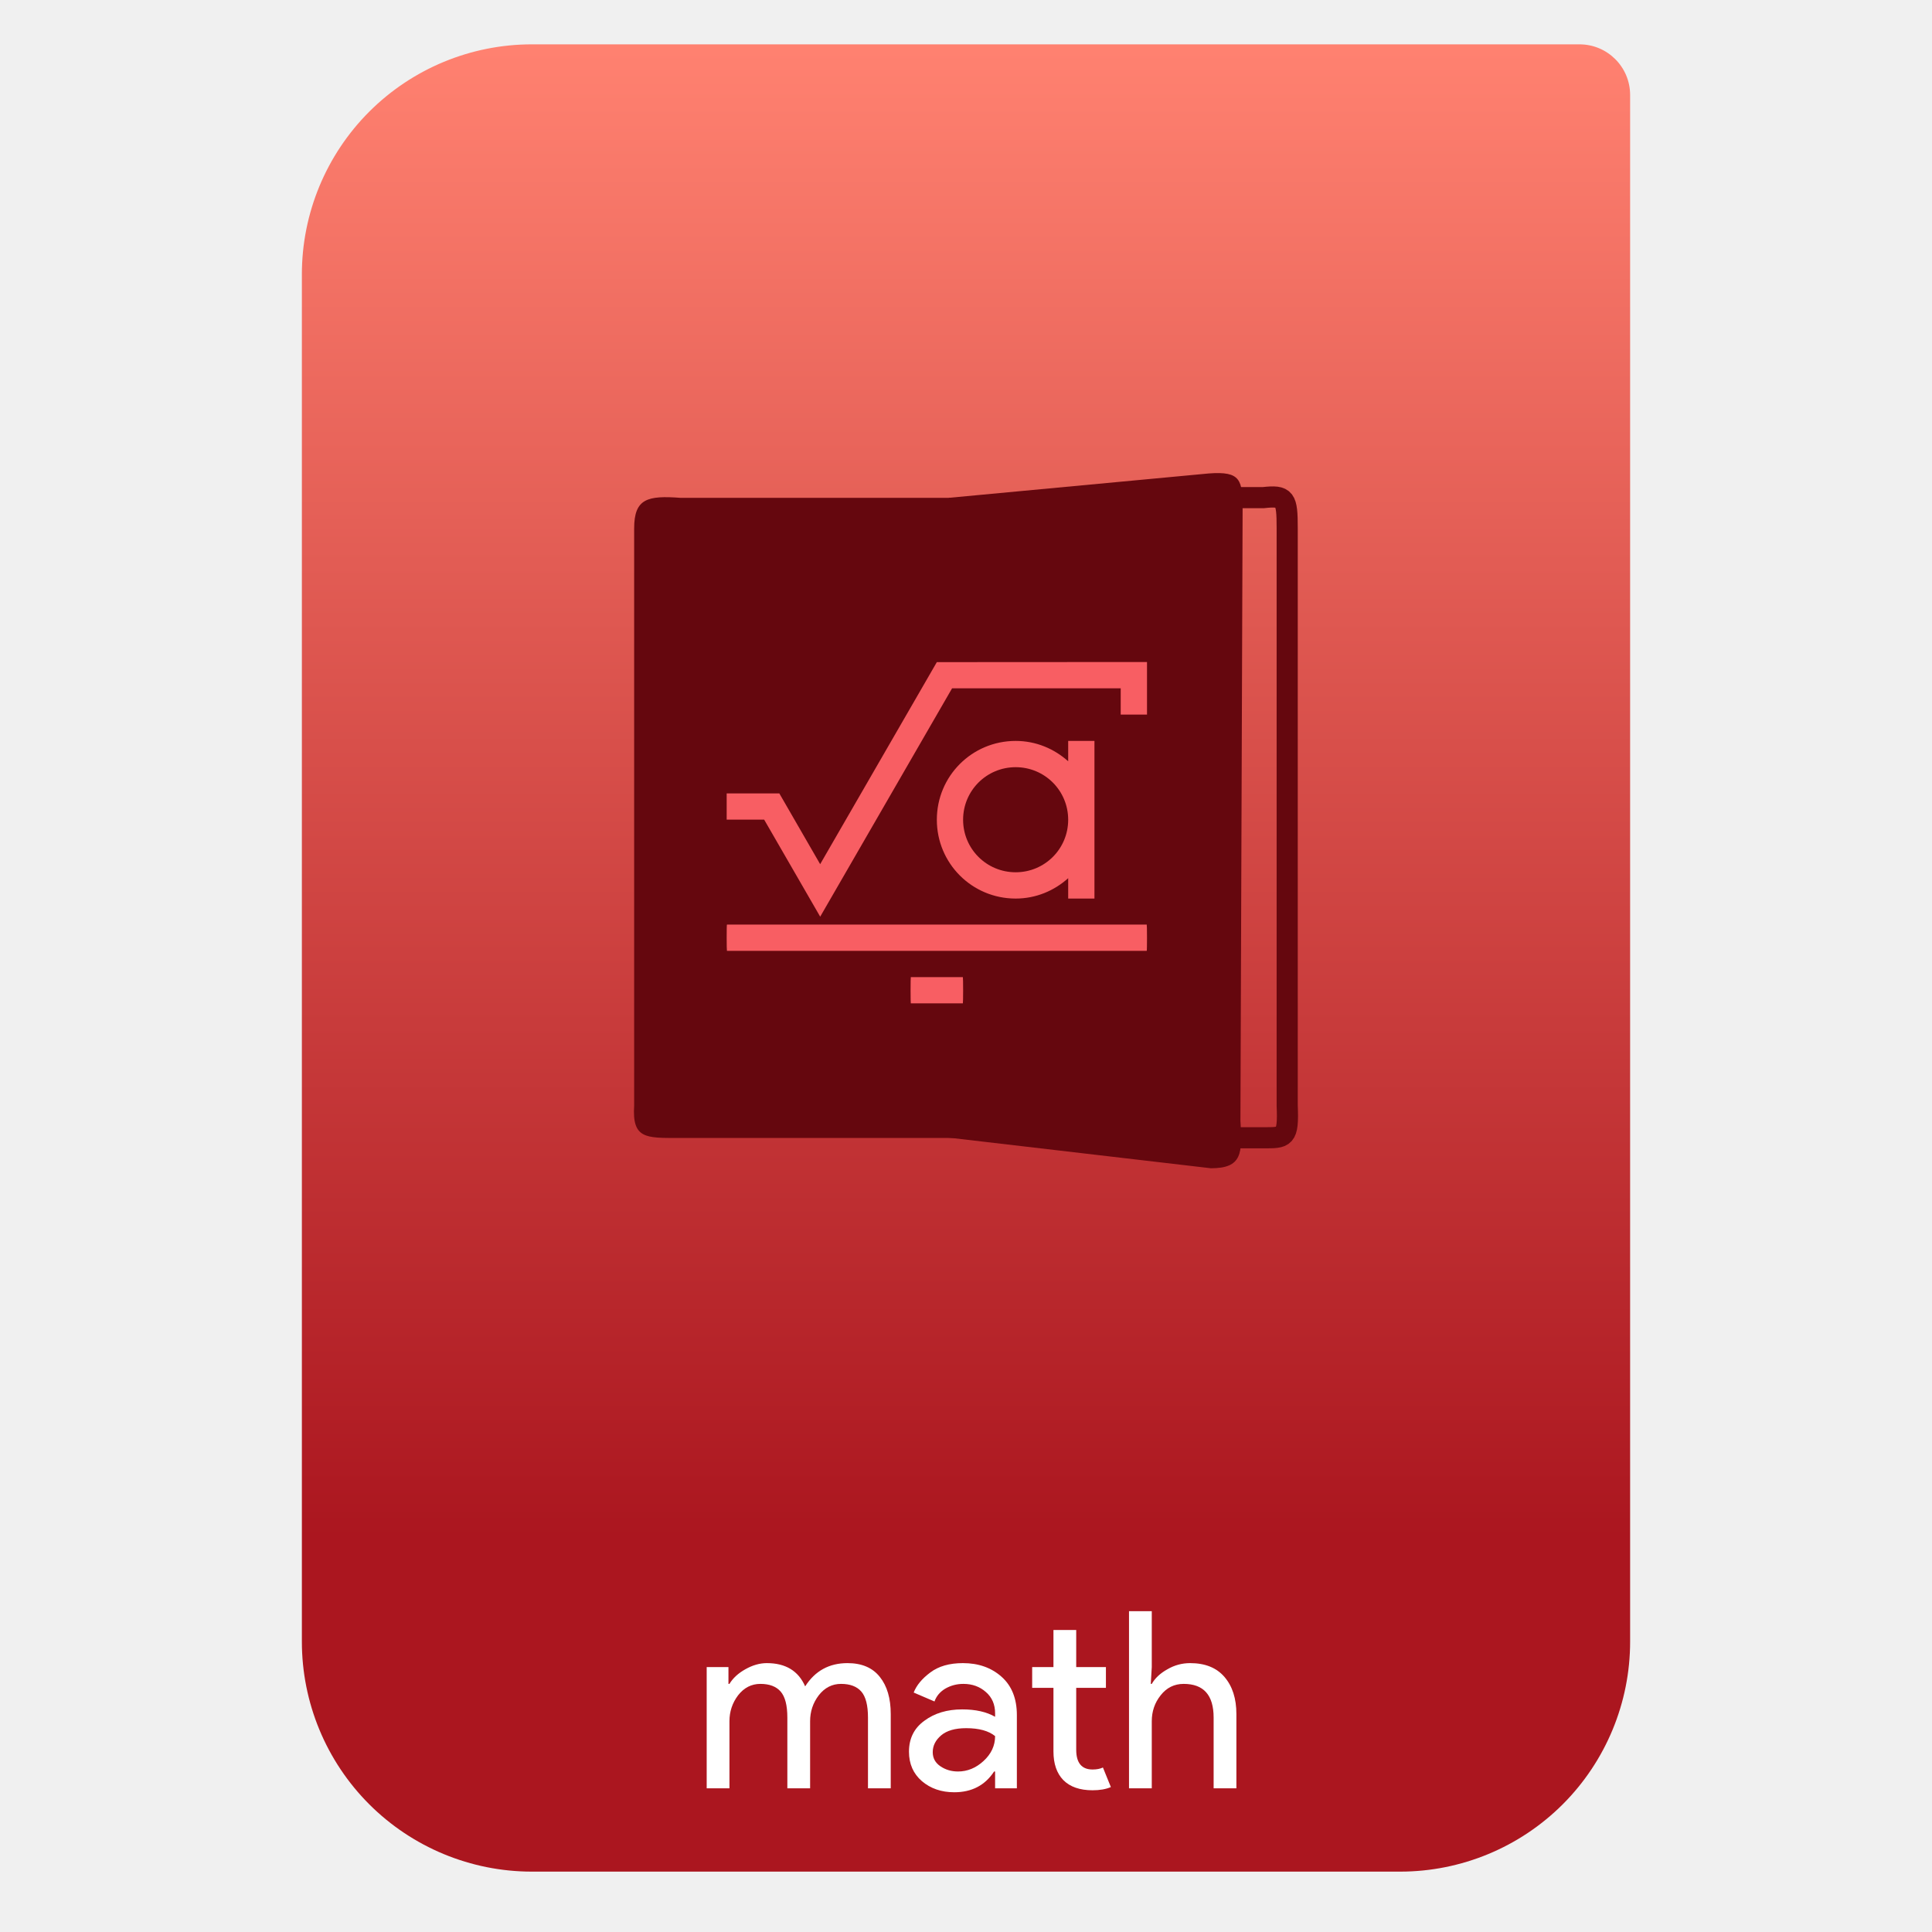
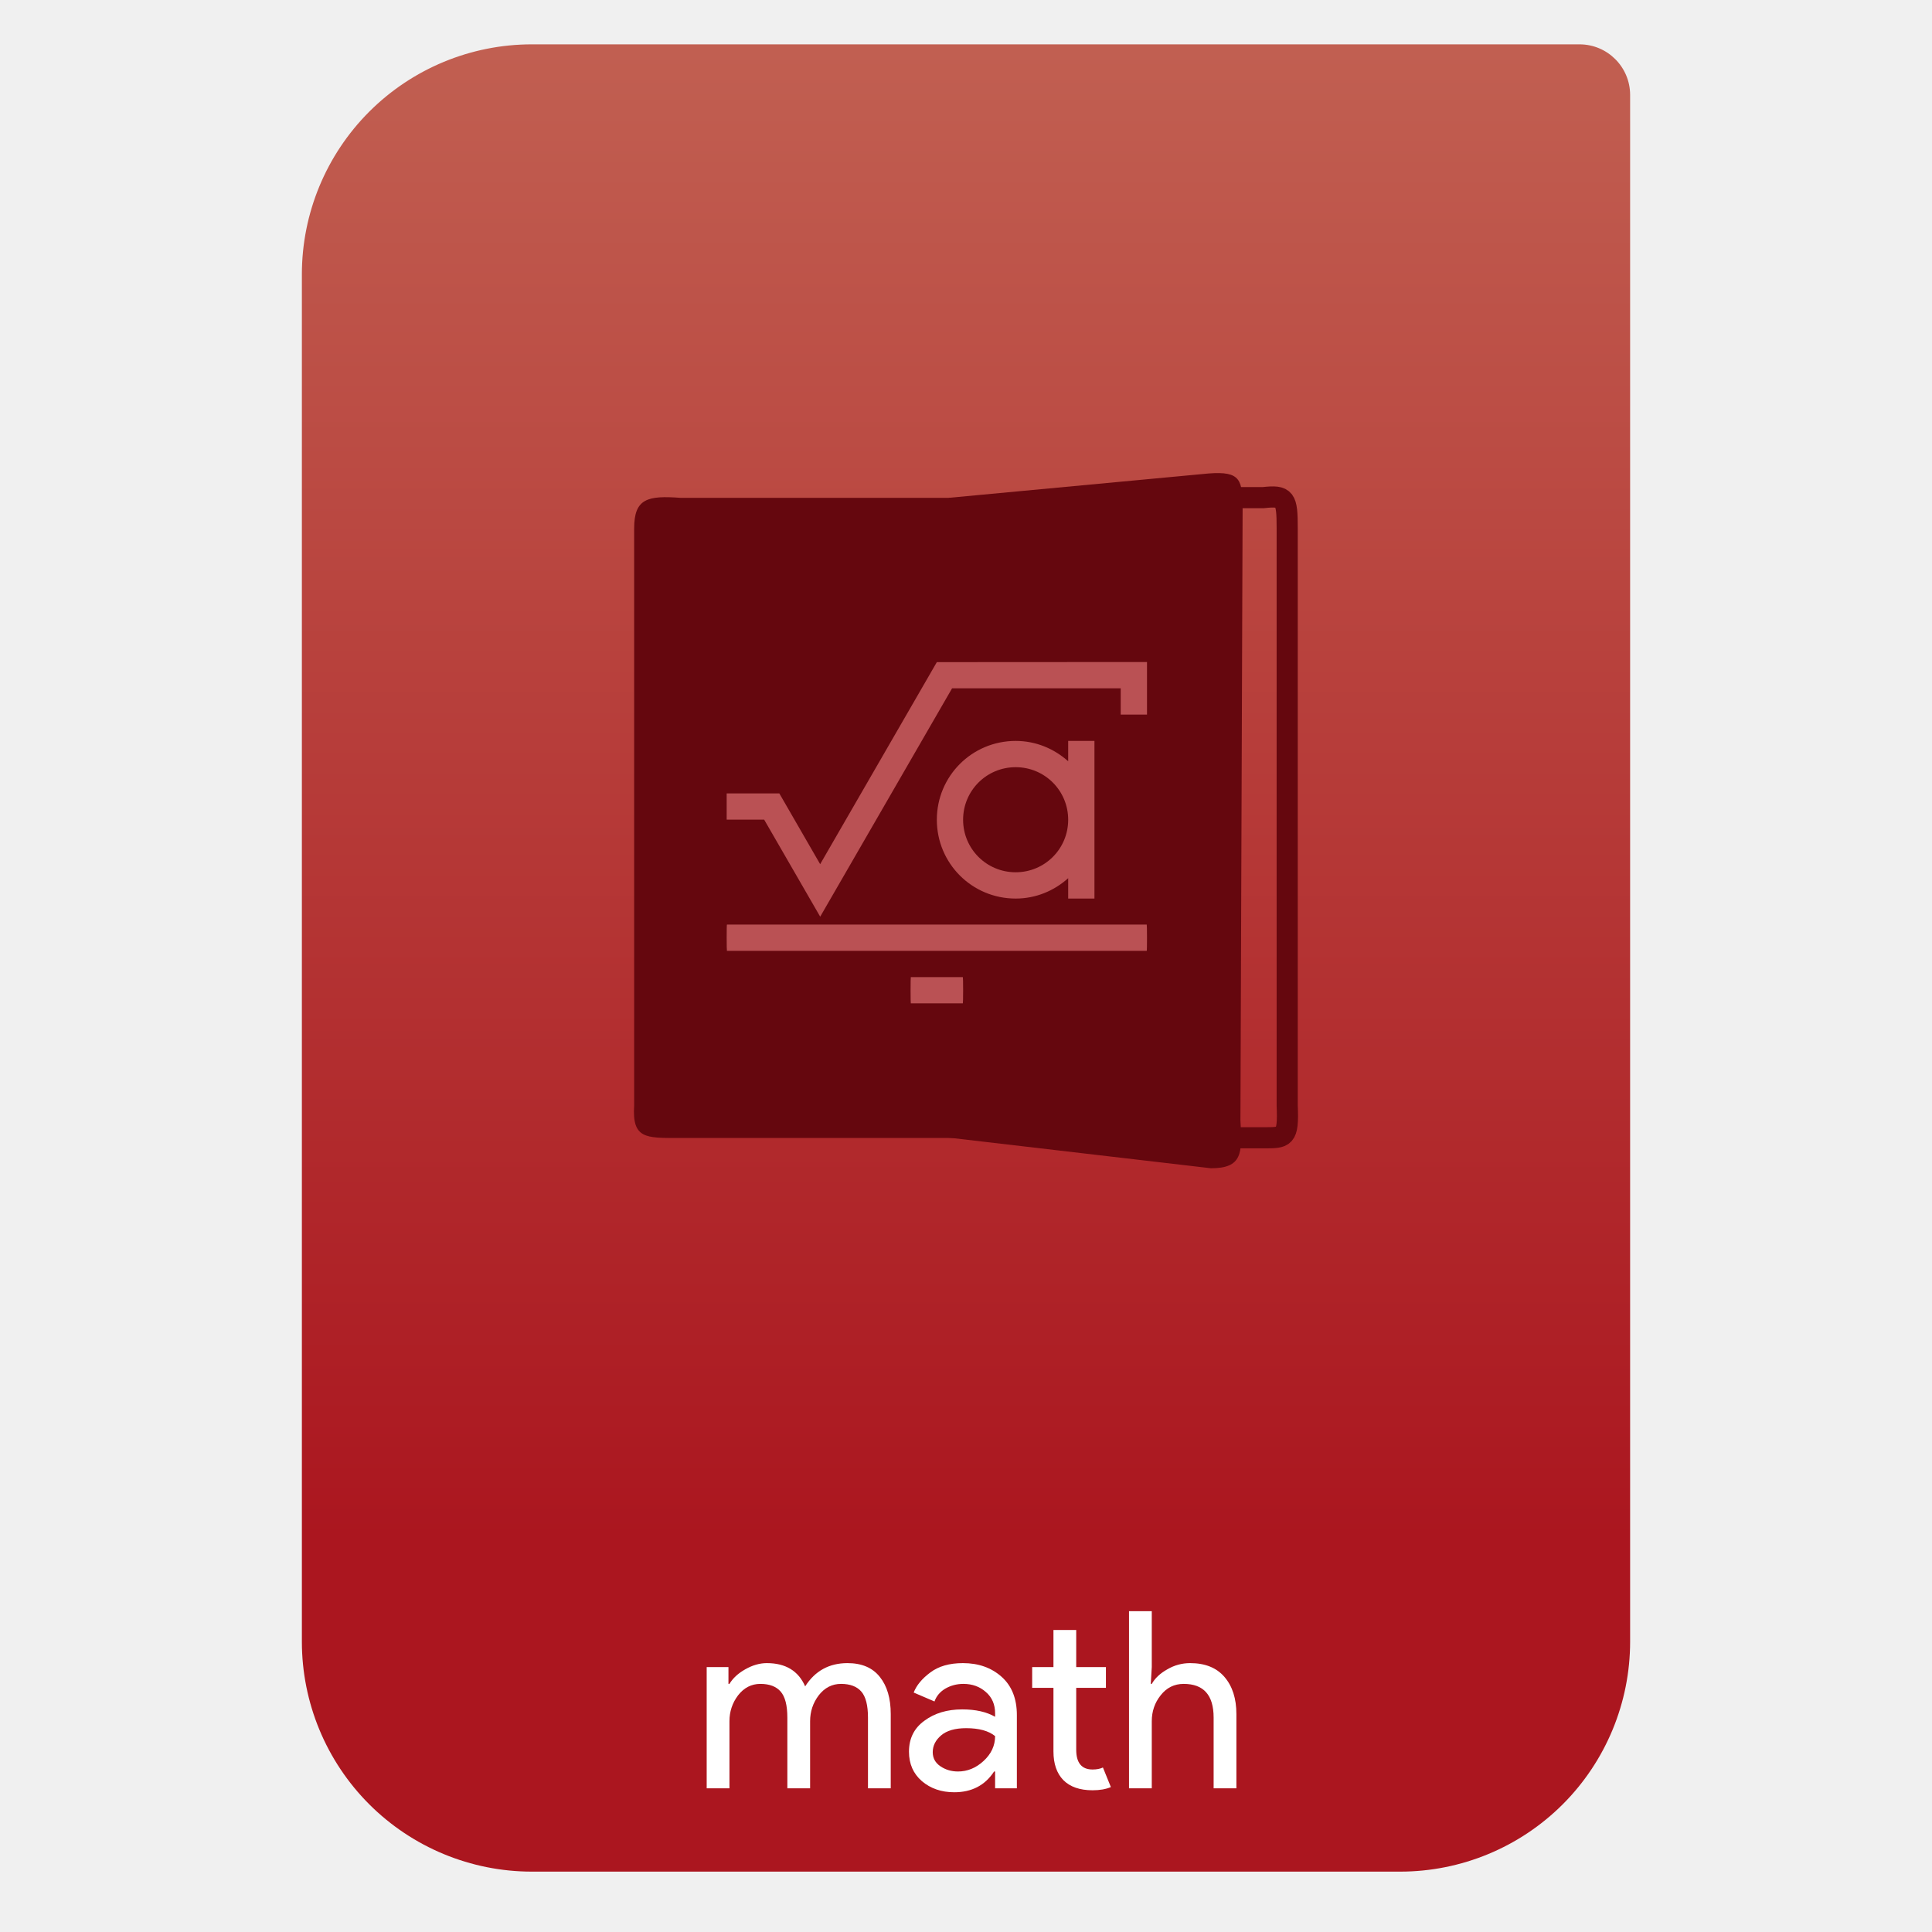
- <svg xmlns="http://www.w3.org/2000/svg" style="clip-rule:evenodd;fill-rule:evenodd" viewBox="0 0 64 64">
-   <path d="m54 3.146c0-0.926-0.751-1.677-1.677-1.677h-34.705c-2.02 0-3.958 0.803-5.387 2.231-1.428 1.429-2.231 3.367-2.231 5.387v45.295c0 2.02 0.803 3.958 2.231 5.387 1.429 1.428 3.367 2.231 5.387 2.231h28.764c2.02 0 3.958-0.803 5.387-2.231 1.428-1.429 2.231-3.367 2.231-5.387v-51.236z" style="fill:url(#_Linear1)" />
-   <path d="m23.41 59.24v-4.016h0.721v0.557h0.033c0.115-0.191 0.29-0.352 0.524-0.483 0.241-0.137 0.479-0.205 0.714-0.205 0.622 0 1.046 0.257 1.27 0.77 0.328-0.513 0.795-0.77 1.401-0.77 0.476 0 0.833 0.153 1.074 0.459 0.24 0.3 0.36 0.71 0.36 1.229v2.459h-0.754v-2.344c0-0.404-0.073-0.691-0.221-0.861-0.147-0.169-0.371-0.254-0.672-0.254-0.295 0-0.541 0.126-0.737 0.377-0.192 0.252-0.287 0.539-0.287 0.861v2.221h-0.754v-2.344c0-0.404-0.074-0.691-0.222-0.861-0.147-0.169-0.371-0.254-0.672-0.254-0.295 0-0.54 0.126-0.737 0.377-0.191 0.252-0.287 0.539-0.287 0.861v2.221h-0.754z" style="fill-rule:nonzero;fill:#fff" />
-   <path d="m31.611 59.371c-0.426 0-0.784-0.123-1.073-0.369-0.284-0.246-0.427-0.571-0.427-0.975 0-0.437 0.17-0.779 0.509-1.024 0.338-0.252 0.756-0.377 1.254-0.377 0.442 0 0.805 0.081 1.09 0.245v-0.114c0-0.295-0.102-0.53-0.304-0.705-0.202-0.18-0.45-0.271-0.746-0.271-0.218 0-0.417 0.052-0.598 0.156-0.175 0.104-0.295 0.246-0.36 0.426l-0.689-0.295c0.093-0.24 0.276-0.461 0.549-0.664 0.273-0.207 0.634-0.311 1.082-0.311 0.514 0 0.94 0.15 1.279 0.451 0.338 0.3 0.508 0.724 0.508 1.27v2.426h-0.721v-0.557h-0.033c-0.301 0.459-0.741 0.688-1.32 0.688zm0.123-0.688c0.312 0 0.593-0.115 0.844-0.345 0.257-0.235 0.386-0.51 0.386-0.827-0.214-0.175-0.533-0.263-0.959-0.263-0.366 0-0.642 0.08-0.828 0.238s-0.279 0.344-0.279 0.557c0 0.197 0.085 0.353 0.254 0.467 0.17 0.115 0.364 0.173 0.582 0.173z" style="fill-rule:nonzero;fill:#fff" />
-   <path d="m36.192 59.305c-0.421 0-0.743-0.112-0.967-0.336-0.218-0.224-0.328-0.54-0.328-0.95v-2.107h-0.705v-0.688h0.705v-1.229h0.754v1.229h0.984v0.688h-0.984v2.049c0 0.437 0.181 0.656 0.541 0.656 0.137 0 0.251-0.022 0.344-0.066l0.263 0.648c-0.164 0.071-0.366 0.106-0.607 0.106z" style="fill-rule:nonzero;fill:#fff" />
-   <path d="m38.154 53.372v1.852l-0.033 0.557h0.033c0.109-0.191 0.281-0.352 0.516-0.483 0.235-0.137 0.487-0.205 0.754-0.205 0.497 0 0.877 0.153 1.139 0.459 0.263 0.306 0.394 0.716 0.394 1.229v2.459h-0.754v-2.344c0-0.743-0.331-1.115-0.992-1.115-0.311 0-0.565 0.126-0.762 0.377-0.197 0.246-0.295 0.533-0.295 0.861v2.221h-0.754v-5.868h0.754z" style="fill-rule:nonzero;fill:#fff" />
-   <path d="m22.46 37.697h10.073v-21.206l-9.983 1e-3c-1.098-0.082-1.543 0.02-1.543 1.014v19.122c-0.069 1.092 0.386 1.069 1.453 1.069z" style="fill:#65070e" />
-   <path d="m41.846 37.69h-4.572l-2.344-1.968v-17.269l1.606-1.968h5.31c0.735-0.081 0.794 0.02 0.794 1.015v19.122c0.046 1.091-0.079 1.068-0.794 1.068z" style="fill:none;stroke-width:.7px;stroke:#65070e" />
-   <path d="m40.113 38.7l-8.681-1.014v-21.195l8.609-0.807c1.065-0.081 1.122 0.212 1.122 1.207l-0.072 20.227c0.067 1.092 0.058 1.582-0.978 1.582z" style="fill:#65070e" />
-   <path d="m37.996 21.93l-6.962 4e-3 -3.865 6.693-1.353-2.345h-4e-3 -1.74v0.87h1.242l1.856 3.214 0.502-0.869 3.867-6.696h5.586v0.87h0.871v-1.741zm-4.351 2.614c-1.447 0-2.611 1.165-2.611 2.611s1.164 2.611 2.611 2.611c0.673 0 1.278-0.26 1.74-0.675v0.675h0.87v-2.611-2.611h-0.87v0.675c-0.462-0.415-1.067-0.675-1.74-0.675zm0 0.87c0.964 0 1.74 0.777 1.74 1.741s-0.776 1.74-1.74 1.74-1.741-0.776-1.741-1.74 0.777-1.741 1.741-1.741zm-9.564 5.213c-6e-3 0-9e-3 0.194-9e-3 0.435s4e-3 0.436 9e-3 0.436h13.906c6e-3 0 9e-3 -0.195 9e-3 -0.436s-4e-3 -0.435-9e-3 -0.435h-13.906zm6.091 1.741c-5e-3 0-8e-3 0.194-8e-3 0.435s3e-3 0.435 8e-3 0.435h1.724c5e-3 0 9e-3 -0.194 9e-3 -0.435s-4e-3 -0.435-9e-3 -0.435h-1.724z" style="fill-rule:nonzero;fill:#f85e63" />
-   <defs>
-     <linearGradient id="_Linear1" x2="1" gradientTransform="matrix(3.03829e-15,-49.619,49.619,3.03829e-15,250.77,51.088)" gradientUnits="userSpaceOnUse">
-       <stop style="stop-color:#ab161f" offset="0" />
-       <stop style="stop-color:#ff8170" offset="1" />
-     </linearGradient>
-   </defs>
+ <svg xmlns="http://www.w3.org/2000/svg" clip-rule="evenodd" fill-rule="evenodd" viewBox="0 0 64 64">
+   <linearGradient id="a" x2="1" gradientTransform="matrix(0 -49.619 49.619 0 323.66 51.088)" gradientUnits="userSpaceOnUse">
+     <stop stop-color="#ab161f" offset="0" />
+     <stop stop-color="#c15f51" offset="1" />
+   </linearGradient>
+   <path d="m54 3.146c0-.926-.751-1.677-1.677-1.677h-34.705c-2.02 0-3.958.803-5.387 2.231-1.428 1.429-2.231 3.367-2.231 5.387v45.295c0 2.02.803 3.958 2.231 5.387 1.429 1.428 3.367 2.231 5.387 2.231h28.764c2.02 0 3.958-.803 5.387-2.231 1.428-1.429 2.231-3.367 2.231-5.387z" fill="url(#a)" />
+   <g fill="#fff" fill-rule="nonzero">
+     <path d="m23.41 59.24v-4.016h.721v.557h.033c.115-.191.29-.352.524-.483.241-.137.479-.205.714-.205.622 0 1.046.257 1.27.77.328-.513.795-.77 1.401-.77.476 0 .833.153 1.074.459.24.3.36.71.36 1.229v2.459h-.754v-2.344c0-.404-.073-.691-.221-.861-.147-.169-.371-.254-.672-.254-.295 0-.541.126-.737.377-.192.252-.287.539-.287.861v2.221h-.754v-2.344c0-.404-.074-.691-.222-.861-.147-.169-.371-.254-.672-.254-.295 0-.54.126-.737.377-.191.252-.287.539-.287.861v2.221z" />
+     <path d="m31.611 59.371c-.426 0-.784-.123-1.073-.369-.284-.246-.427-.571-.427-.975 0-.437.17-.779.509-1.024.338-.252.756-.377 1.254-.377.442 0 .805.081 1.09.245v-.114c0-.295-.102-.53-.304-.705-.202-.18-.45-.271-.746-.271-.218 0-.417.052-.598.156-.175.104-.295.246-.36.426l-.689-.295c.093-.24.276-.461.549-.664.273-.207.634-.311 1.082-.311.514 0 .94.15 1.279.451.338.3.508.724.508 1.27v2.426h-.721v-.557h-.033c-.301.459-.741.688-1.32.688zm.123-.688c.312 0 .593-.115.844-.345.257-.235.386-.51.386-.827-.214-.175-.533-.263-.959-.263-.366 0-.642.08-.828.238s-.279.344-.279.557c0 .197.085.353.254.467.17.115.364.173.582.173z" />
+     <path d="m36.192 59.305c-.421 0-.743-.112-.967-.336-.218-.224-.328-.54-.328-.95v-2.107h-.705v-.688h.705v-1.229h.754v1.229h.984v.688h-.984v2.049c0 .437.181.656.541.656.137 0 .251-.022.344-.066l.263.648c-.164.071-.366.106-.607.106z" />
+     <path d="m38.154 53.372v1.852l-.033.557h.033c.109-.191.281-.352.516-.483.235-.137.487-.205.754-.205.497 0 .877.153 1.139.459.263.306.394.716.394 1.229v2.459h-.754v-2.344c0-.743-.331-1.115-.992-1.115-.311 0-.565.126-.762.377-.197.246-.295.533-.295.861v2.221h-.754v-5.868z" />
+   </g>
+   <path d="m22.46 37.697h10.073v-21.206l-9.983.001c-1.098-.082-1.543.02-1.543 1.014v19.122c-.069 1.092.386 1.069 1.453 1.069z" fill="#65070e" />
+   <path d="m41.846 37.69h-4.572l-2.344-1.968v-17.269l1.606-1.968h5.31c.735-.081.794.02.794 1.015v19.122c.046 1.091-.079 1.068-.794 1.068z" fill="none" stroke="#65070e" stroke-width=".7" />
+   <path d="m40.113 38.7-8.681-1.014v-21.195l8.609-.807c1.065-.081 1.122.212 1.122 1.207l-.072 20.227c.067 1.092.058 1.582-.978 1.582z" fill="#65070e" />
+   <path d="m37.996 21.93-6.962.004-3.865 6.693-1.353-2.345h-1.744v.87h1.242l1.856 3.214.502-.869 3.867-6.696h5.586v.87h.871zm-4.351 2.614c-1.447 0-2.611 1.165-2.611 2.611s1.164 2.611 2.611 2.611c.673 0 1.278-.26 1.74-.675v.675h.87v-5.222h-.87v.675c-.462-.415-1.067-.675-1.74-.675zm0 .87c.964 0 1.74.777 1.74 1.741s-.776 1.74-1.74 1.74-1.741-.776-1.741-1.74.777-1.741 1.741-1.741zm-9.564 5.213c-.006 0-.009.194-.009.435s.004.436.009.436h13.906c.006 0 .009-.195.009-.436s-.004-.435-.009-.435zm6.091 1.741c-.005 0-.008.194-.008.435s.003.435.008.435h1.724c.005 0 .009-.194.009-.435s-.004-.435-.009-.435z" fill="#ba5154" fill-rule="nonzero" />
</svg>
